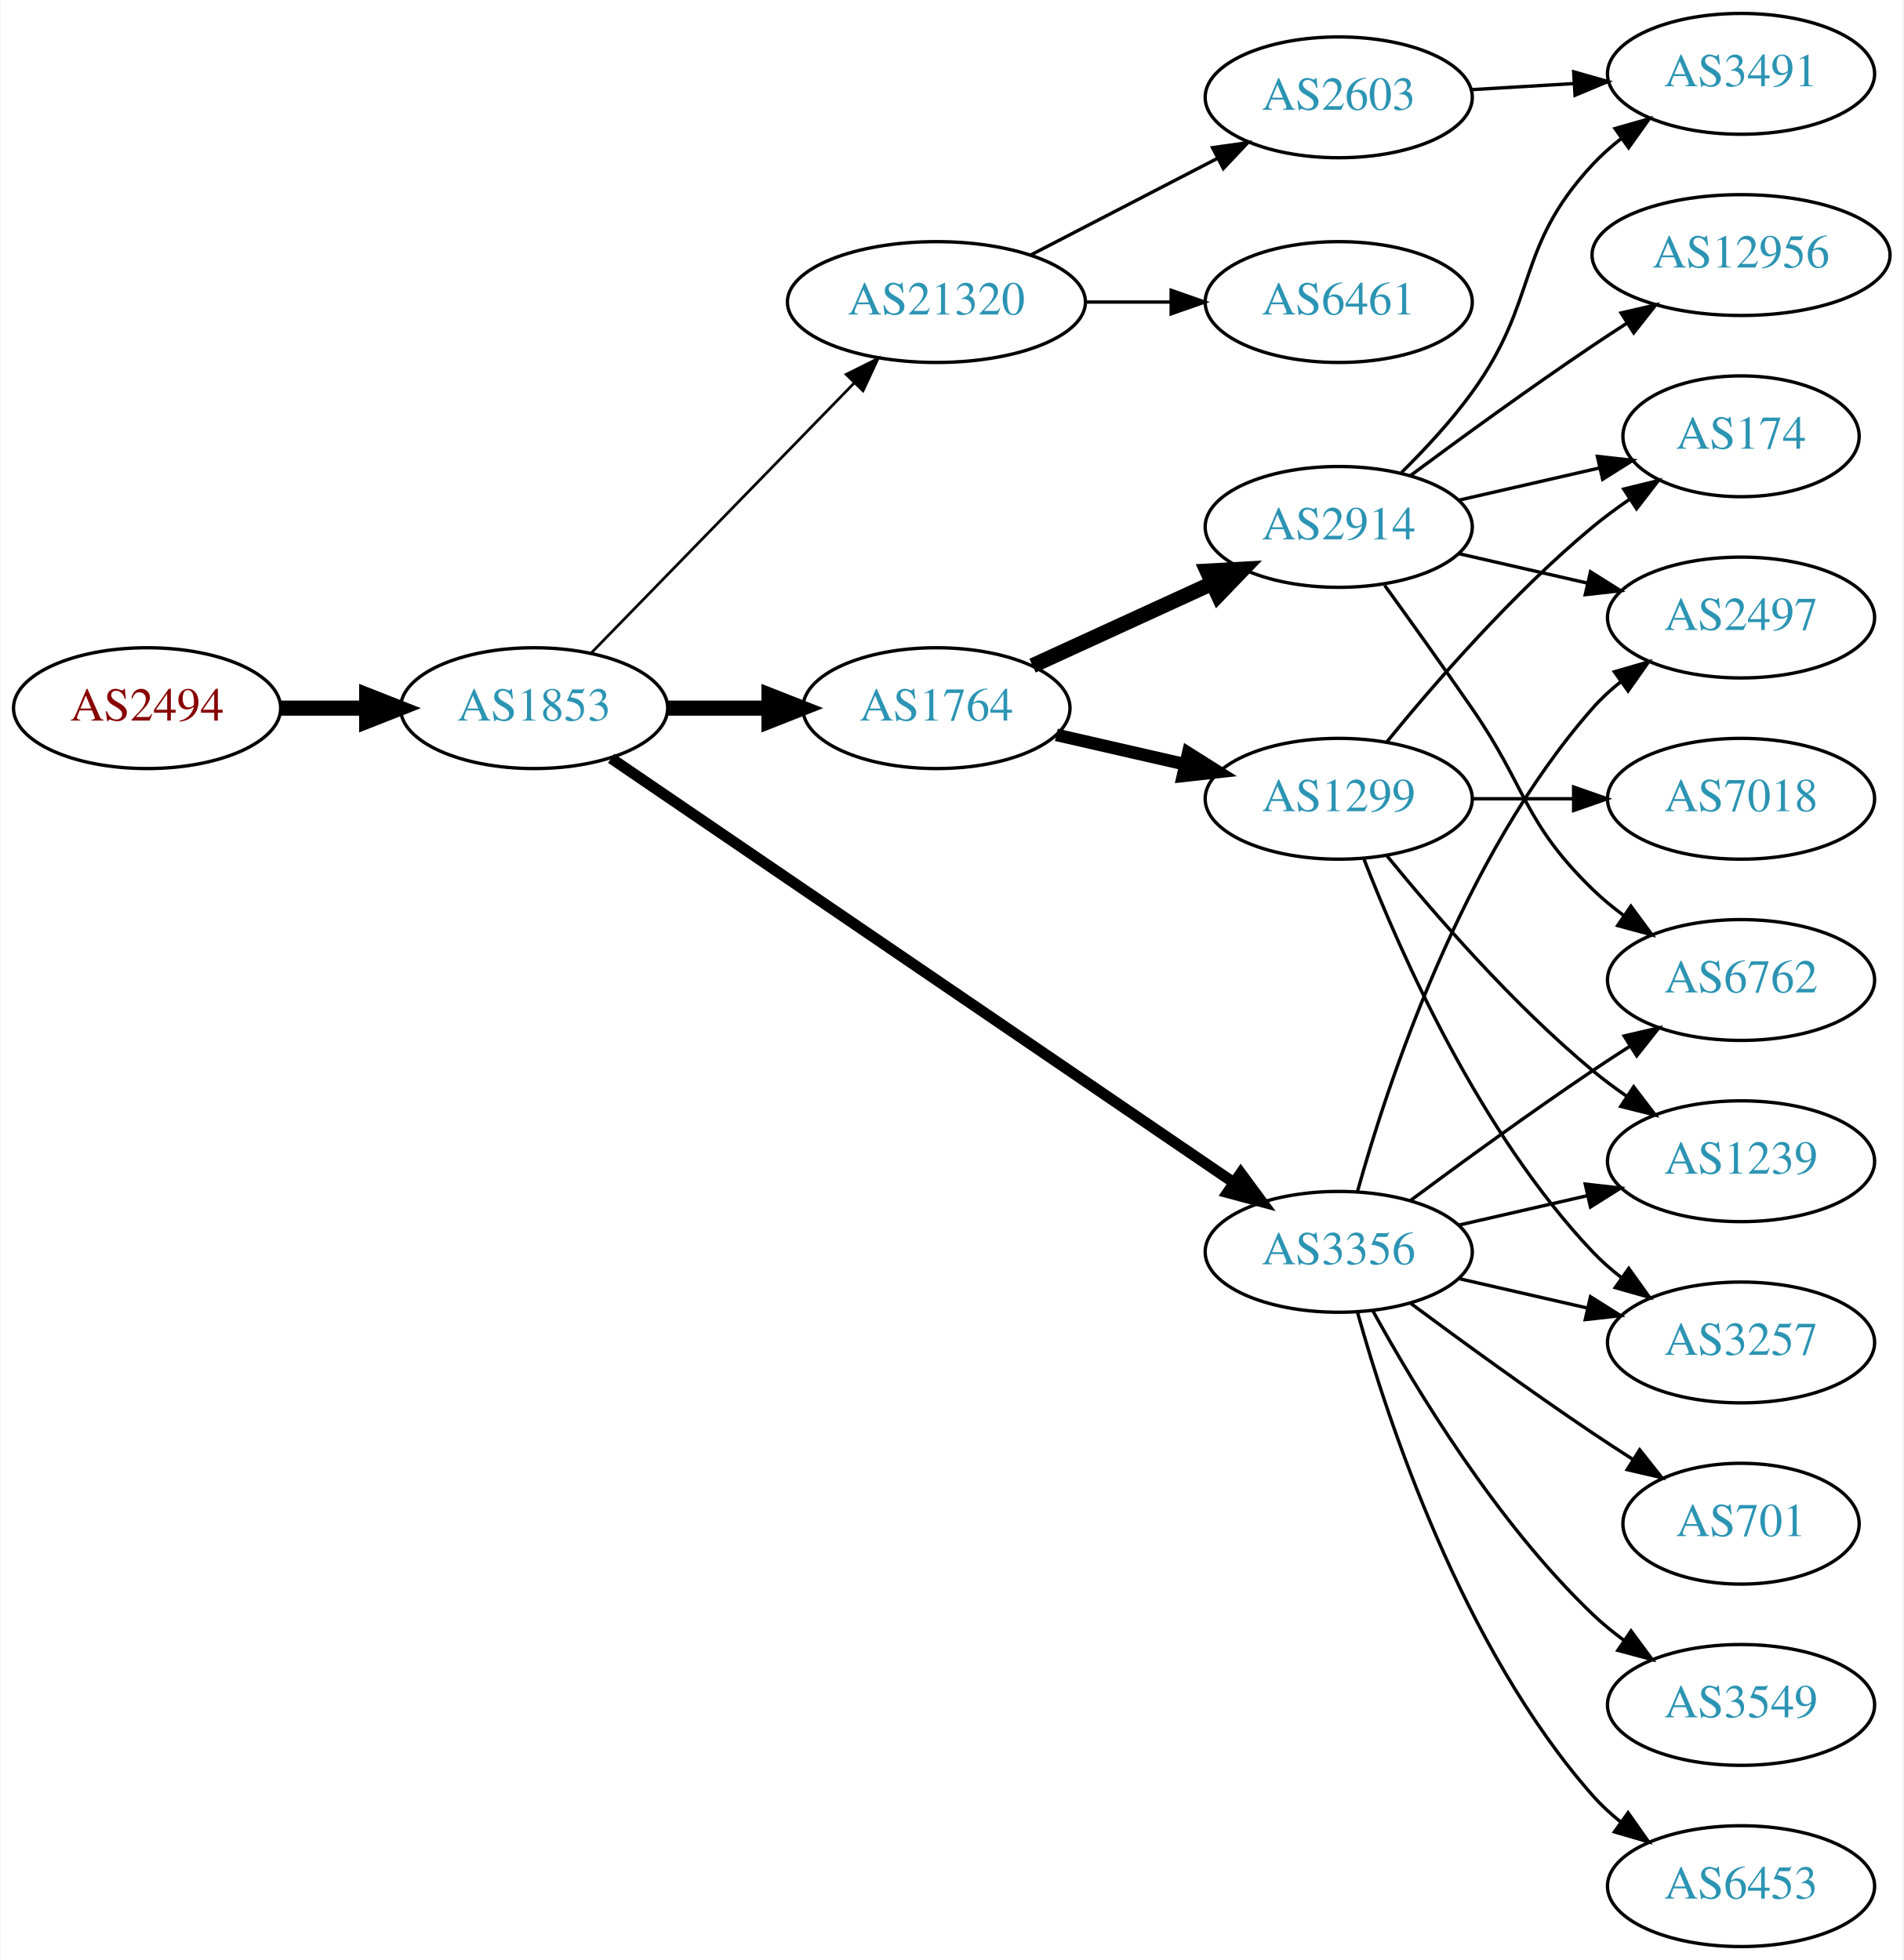
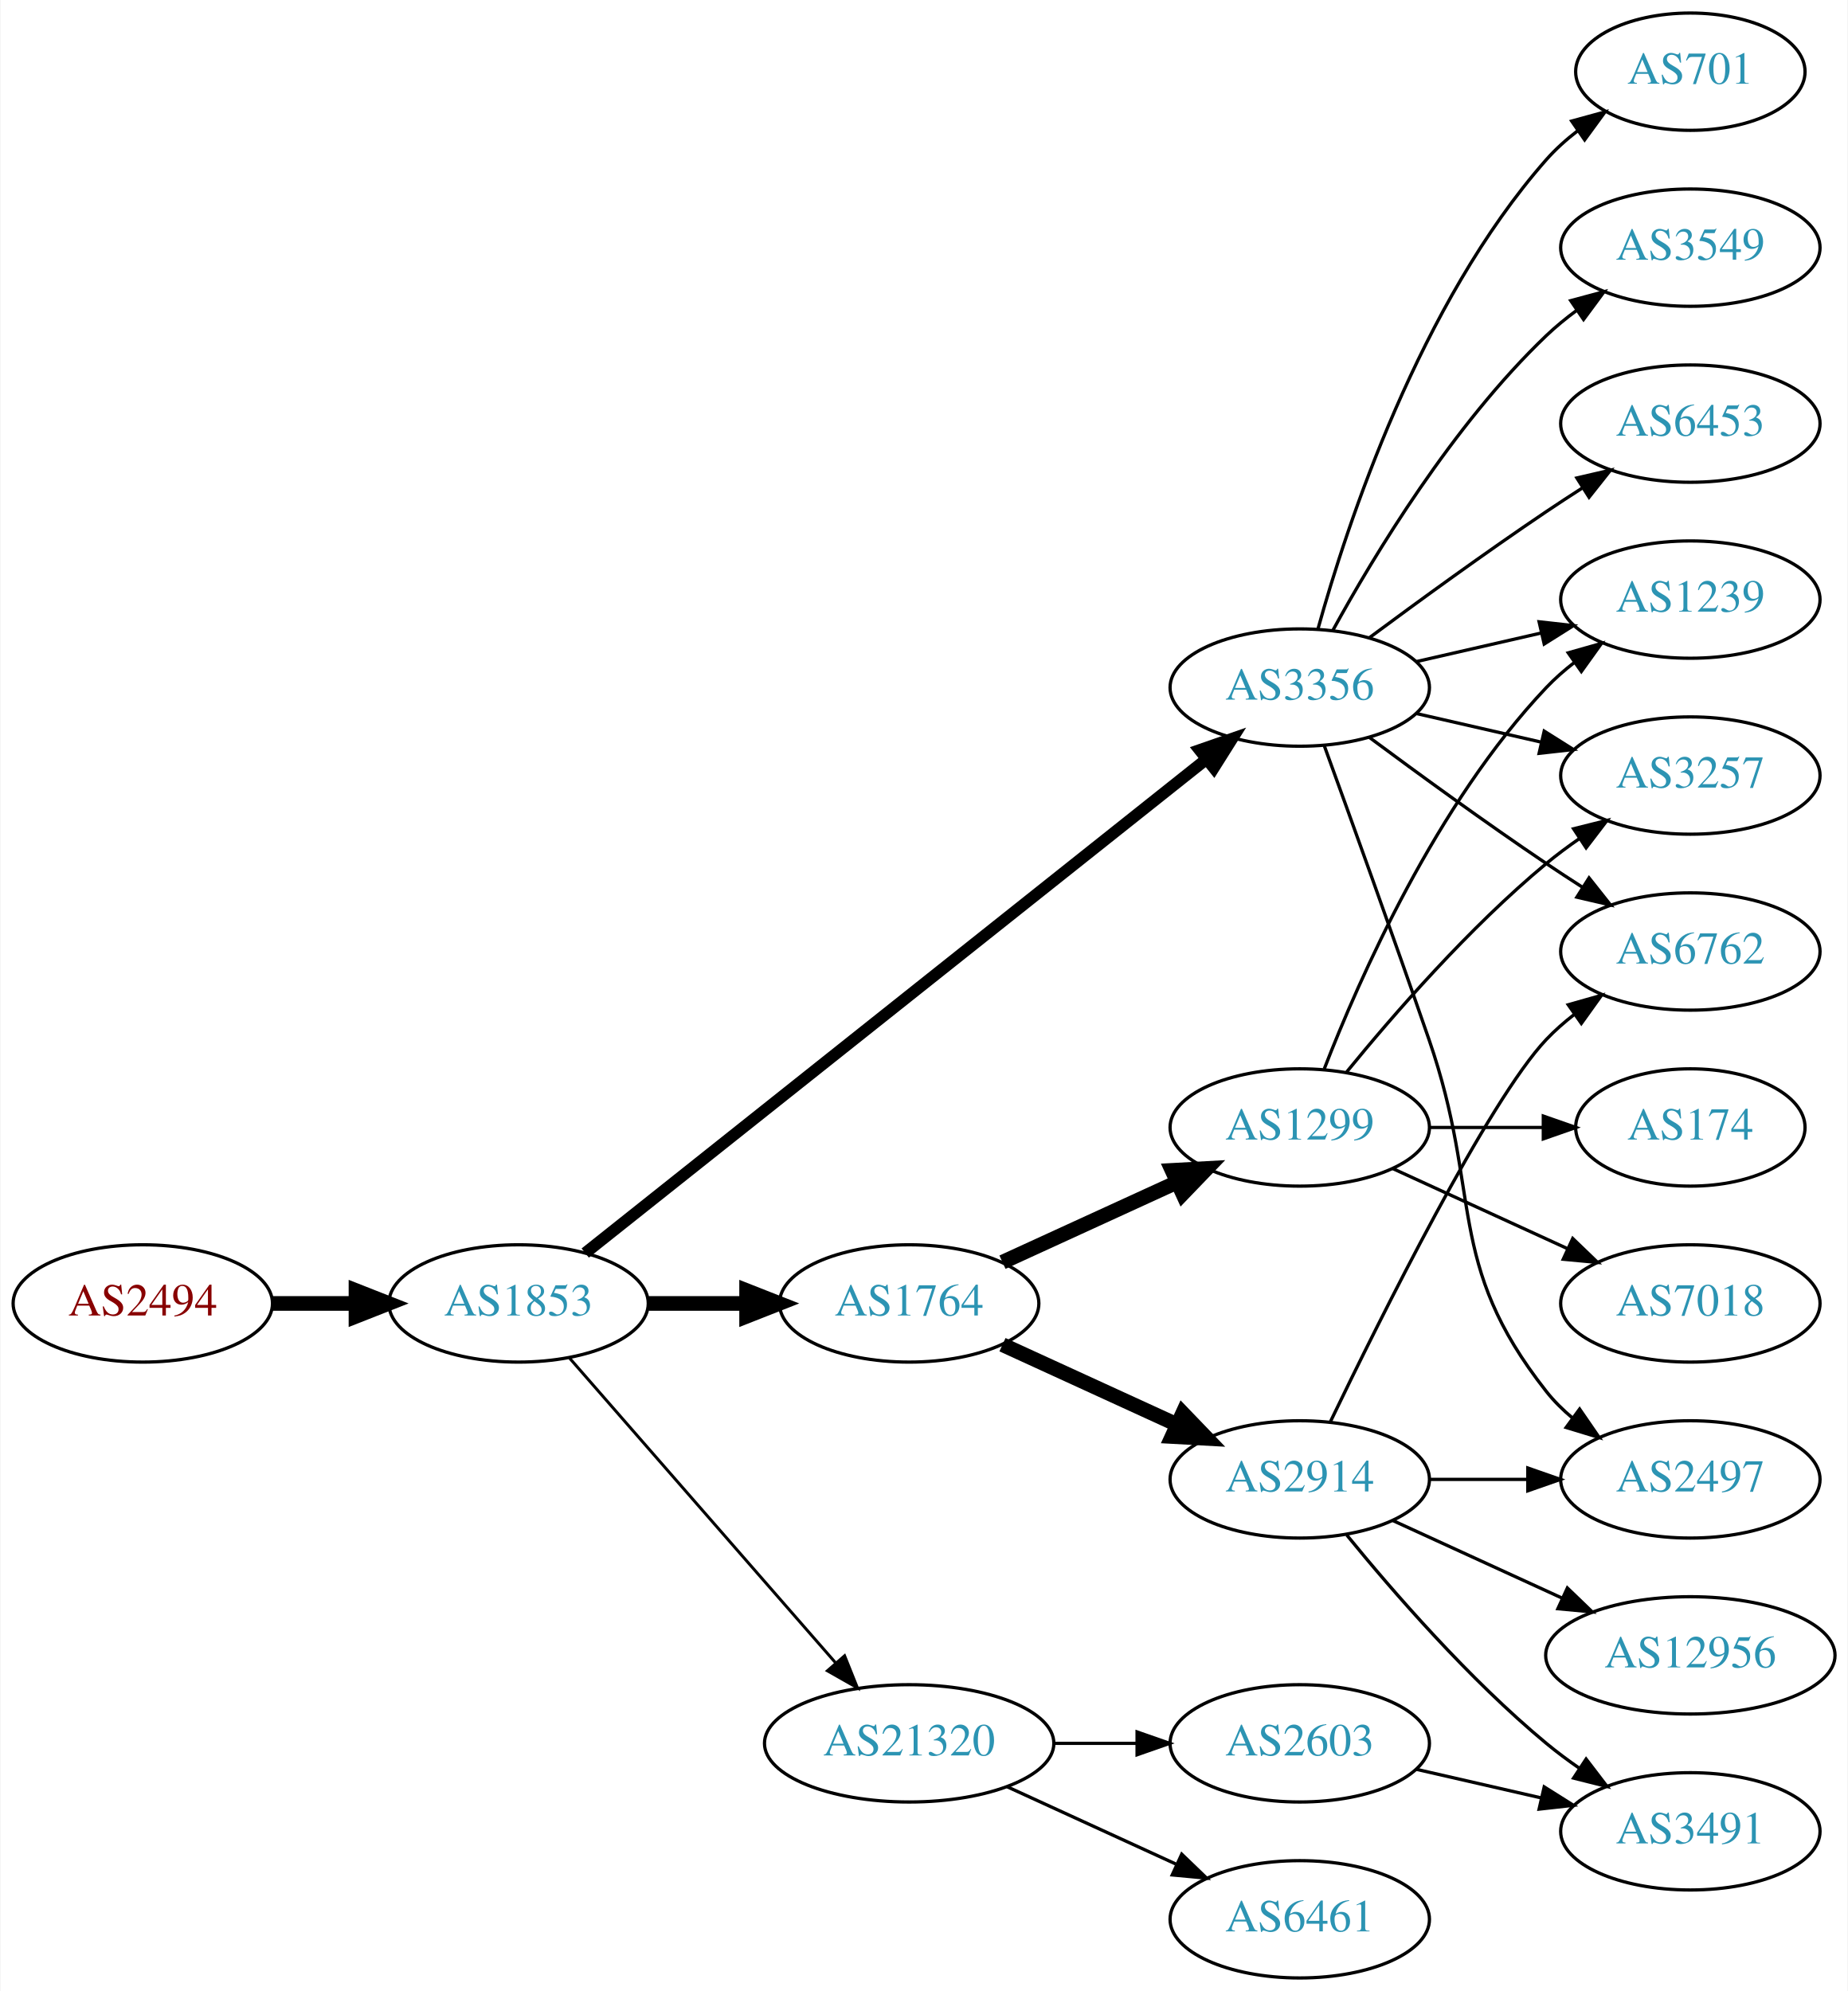
- <svg xmlns="http://www.w3.org/2000/svg" xmlns:xlink="http://www.w3.org/1999/xlink" width="567pt" height="584pt" viewBox="0.00 0.00 566.66 584.00">
-   <g id="graph0" class="graph" transform="scale(1 1) rotate(0) translate(4 580)">
-     <polygon fill="white" stroke="none" points="-4,4 -4,-580 562.663,-580 562.663,4 -4,4" />
+ <svg xmlns="http://www.w3.org/2000/svg" xmlns:xlink="http://www.w3.org/1999/xlink" width="567pt" height="611pt" viewBox="0.00 0.00 566.66 611.00">
+   <g id="graph0" class="graph" transform="scale(1 1) rotate(0) translate(4 607)">
+     <polygon fill="white" stroke="none" points="-4,4 -4,-607 562.663,-607 562.663,4 -4,4" />
    <g id="node1" class="node">
      <g id="a_node1">
        <a xlink:href="/asn/2494" xlink:title="AS2494 ~ MUWNET Autonomous System [AT]">
-           <ellipse fill="#ffffff" stroke="black" cx="39.647" cy="-369" rx="39.794" ry="18" />
-           <text text-anchor="middle" x="39.647" y="-365.3" font-family="Times,serif" font-size="14.00" fill="#880000">AS2494</text>
+           <ellipse fill="#ffffff" stroke="black" cx="39.647" cy="-207" rx="39.794" ry="18" />
+           <text text-anchor="middle" x="39.647" y="-203.3" font-family="Times,serif" font-size="14.00" fill="#880000">AS2494</text>
        </a>
      </g>
    </g>
    <g id="node2" class="node">
      <g id="a_node2">
        <a xlink:href="/asn/1853" xlink:title="AS1853 ~ ACOnet Backbone [AT]">
-           <ellipse fill="#ffffff" stroke="black" cx="154.939" cy="-369" rx="39.794" ry="18" />
-           <text text-anchor="middle" x="154.939" y="-365.3" font-family="Times,serif" font-size="14.00" fill="#2c94b3">AS1853</text>
+           <ellipse fill="#ffffff" stroke="black" cx="154.939" cy="-207" rx="39.794" ry="18" />
+           <text text-anchor="middle" x="154.939" y="-203.3" font-family="Times,serif" font-size="14.00" fill="#2c94b3">AS1853</text>
        </a>
      </g>
    </g>
    <g id="edge1" class="edge">
-       <path fill="none" stroke="black" stroke-width="4.5" d="M79.319,-369C87.522,-369 96.286,-369 104.818,-369" />
-       <polygon fill="black" stroke="black" stroke-width="4.5" points="105.057,-372.938 115.057,-369 105.057,-365.063 105.057,-372.938" />
+       <path fill="none" stroke="black" stroke-width="4.5" d="M79.319,-207C87.522,-207 96.286,-207 104.818,-207" />
+       <polygon fill="black" stroke="black" stroke-width="4.5" points="105.057,-210.938 115.057,-207 105.057,-203.063 105.057,-210.938" />
    </g>
    <g id="node3" class="node">
      <g id="a_node3">
        <a xlink:href="/asn/1764" xlink:title="AS1764 ~ NEXTLAYER-AS [AT]">
-           <ellipse fill="#ffffff" stroke="black" cx="274.782" cy="-369" rx="39.794" ry="18" />
-           <text text-anchor="middle" x="274.782" y="-365.3" font-family="Times,serif" font-size="14.00" fill="#2c94b3">AS1764</text>
+           <ellipse fill="#ffffff" stroke="black" cx="274.782" cy="-207" rx="39.794" ry="18" />
+           <text text-anchor="middle" x="274.782" y="-203.3" font-family="Times,serif" font-size="14.00" fill="#2c94b3">AS1764</text>
        </a>
      </g>
    </g>
    <g id="edge2" class="edge">
-       <path fill="none" stroke="black" stroke-width="4.5" d="M194.852,-369C204.405,-369 214.755,-369 224.718,-369" />
-       <polygon fill="black" stroke="black" stroke-width="4.5" points="224.91,-372.938 234.91,-369 224.91,-365.063 224.91,-372.938" />
+       <path fill="none" stroke="black" stroke-width="4.5" d="M194.852,-207C204.405,-207 214.755,-207 224.718,-207" />
+       <polygon fill="black" stroke="black" stroke-width="4.5" points="224.91,-210.938 234.91,-207 224.91,-203.063 224.91,-210.938" />
    </g>
    <g id="node4" class="node">
      <g id="a_node4">
-         <a xlink:href="/asn/21320" xlink:title="AS21320 ~ GEANT Vereniging [EU]">
-           <ellipse fill="#ffffff" stroke="black" cx="274.782" cy="-490" rx="44.393" ry="18" />
-           <text text-anchor="middle" x="274.782" y="-486.3" font-family="Times,serif" font-size="14.00" fill="#2c94b3">AS21320</text>
+         <a xlink:href="/asn/3356" xlink:title="AS3356 ~ Level 3 Parent, LLC [US]">
+           <ellipse fill="#ffffff" stroke="black" cx="394.625" cy="-396" rx="39.794" ry="18" />
+           <text text-anchor="middle" x="394.625" y="-392.3" font-family="Times,serif" font-size="14.00" fill="#2c94b3">AS3356</text>
        </a>
      </g>
    </g>
    <g id="edge3" class="edge">
-       <path fill="none" stroke="black" stroke-width="0.818" d="M171.832,-385.319C192.014,-406.041 227.003,-441.967 250.275,-465.863" />
-       <polygon fill="black" stroke="black" stroke-width="0.818" points="247.9,-468.442 257.385,-473.164 252.915,-463.558 247.9,-468.442" />
+       <path fill="none" stroke="black" stroke-width="3.6" d="M175.39,-222.467C217.523,-255.969 317.335,-335.337 365.995,-374.03" />
+       <polygon fill="black" stroke="black" stroke-width="3.6" points="363.9,-376.835 373.905,-380.32 368.256,-371.356 363.9,-376.835" />
    </g>
    <g id="node5" class="node">
      <g id="a_node5">
-         <a xlink:href="/asn/3356" xlink:title="AS3356 ~ Level 3 Parent, LLC [US]">
-           <ellipse fill="#ffffff" stroke="black" cx="394.625" cy="-207" rx="39.794" ry="18" />
-           <text text-anchor="middle" x="394.625" y="-203.3" font-family="Times,serif" font-size="14.00" fill="#2c94b3">AS3356</text>
+         <a xlink:href="/asn/21320" xlink:title="AS21320 ~ GEANT Vereniging [EU]">
+           <ellipse fill="#ffffff" stroke="black" cx="274.782" cy="-72" rx="44.393" ry="18" />
+           <text text-anchor="middle" x="274.782" y="-68.3" font-family="Times,serif" font-size="14.00" fill="#2c94b3">AS21320</text>
        </a>
      </g>
    </g>
    <g id="edge4" class="edge">
-       <path fill="none" stroke="black" stroke-width="3.273" d="M177.874,-354.05C220.501,-324.996 314.596,-260.864 363.216,-227.726" />
-       <polygon fill="black" stroke="black" stroke-width="3.273" points="365.451,-230.438 371.743,-221.914 361.508,-224.654 365.451,-230.438" />
+       <path fill="none" stroke="black" stroke-width="0.9" d="M170.626,-190.175C191.179,-166.63 228.654,-123.698 252.331,-96.574" />
+       <polygon fill="black" stroke="black" stroke-width="0.9" points="254.971,-98.872 258.91,-89.037 249.697,-94.269 254.971,-98.872" />
    </g>
    <g id="node6" class="node">
      <g id="a_node6">
        <a xlink:href="/asn/1299" xlink:title="AS1299 ~ Telia Carrier [EU]">
-           <ellipse fill="#ffffff" stroke="black" cx="394.625" cy="-342" rx="39.794" ry="18" />
-           <text text-anchor="middle" x="394.625" y="-338.3" font-family="Times,serif" font-size="14.00" fill="#2c94b3">AS1299</text>
+           <ellipse fill="#ffffff" stroke="black" cx="394.625" cy="-261" rx="39.794" ry="18" />
+           <text text-anchor="middle" x="394.625" y="-257.3" font-family="Times,serif" font-size="14.00" fill="#2c94b3">AS1299</text>
        </a>
      </g>
    </g>
    <g id="edge5" class="edge">
-       <path fill="none" stroke="black" stroke-width="3.75" d="M310.501,-361.045C322.501,-358.296 336.122,-355.175 348.815,-352.267" />
-       <polygon fill="black" stroke="black" stroke-width="3.75" points="349.78,-355.636 358.746,-349.991 348.217,-348.813 349.78,-355.636" />
+       <path fill="none" stroke="black" stroke-width="4.5" d="M303.411,-219.661C319.368,-226.973 339.638,-236.261 356.921,-244.181" />
+       <polygon fill="black" stroke="black" stroke-width="4.5" points="355.438,-247.832 366.169,-248.419 358.718,-240.673 355.438,-247.832" />
    </g>
    <g id="node7" class="node">
      <g id="a_node7">
        <a xlink:href="/asn/2914" xlink:title="AS2914 ~ NTT America, Inc. [US]">
-           <ellipse fill="#ffffff" stroke="black" cx="394.625" cy="-423" rx="39.794" ry="18" />
-           <text text-anchor="middle" x="394.625" y="-419.3" font-family="Times,serif" font-size="14.00" fill="#2c94b3">AS2914</text>
+           <ellipse fill="#ffffff" stroke="black" cx="394.625" cy="-153" rx="39.794" ry="18" />
+           <text text-anchor="middle" x="394.625" y="-149.3" font-family="Times,serif" font-size="14.00" fill="#2c94b3">AS2914</text>
        </a>
      </g>
    </g>
    <g id="edge6" class="edge">
-       <path fill="none" stroke="black" stroke-width="4.5" d="M303.411,-381.661C319.368,-388.973 339.638,-398.261 356.921,-406.181" />
-       <polygon fill="black" stroke="black" stroke-width="4.5" points="355.438,-409.832 366.169,-410.419 358.718,-402.673 355.438,-409.832" />
+       <path fill="none" stroke="black" stroke-width="4.5" d="M303.411,-194.339C319.368,-187.027 339.638,-177.739 356.921,-169.819" />
+       <polygon fill="black" stroke="black" stroke-width="4.5" points="358.718,-173.327 366.169,-165.581 355.438,-166.168 358.718,-173.327" />
+     </g>
+     <g id="node8" class="node">
+       <g id="a_node8">
+         <a xlink:href="/asn/701" xlink:title="AS701 ~ UUNET [US]">
+           <ellipse fill="#ffffff" stroke="black" cx="514.467" cy="-585" rx="35.194" ry="18" />
+           <text text-anchor="middle" x="514.467" y="-581.3" font-family="Times,serif" font-size="14.00" fill="#2c94b3">AS701</text>
+         </a>
+       </g>
+     </g>
+     <g id="edge7" class="edge">
+       <path fill="none" stroke="black" d="M400.197,-413.946C409.103,-445.995 431.387,-513.842 470.271,-558 473.098,-561.211 476.4,-564.172 479.895,-566.864" />
+       <polygon fill="black" stroke="black" points="478.052,-569.845 488.27,-572.645 482.028,-564.084 478.052,-569.845" />
+     </g>
+     <g id="node9" class="node">
+       <g id="a_node9">
+         <a xlink:href="/asn/2497" xlink:title="AS2497 ~ Internet Initiative Japan Inc. [JP]">
+           <ellipse fill="#ffffff" stroke="black" cx="514.467" cy="-153" rx="39.794" ry="18" />
+           <text text-anchor="middle" x="514.467" y="-149.3" font-family="Times,serif" font-size="14.00" fill="#2c94b3">AS2497</text>
+         </a>
+       </g>
+     </g>
+     <g id="edge8" class="edge">
+       <path fill="none" stroke="black" d="M402.173,-378.079C409.958,-356.688 423.28,-319.81 434.271,-288 450.795,-240.178 438.972,-219.754 470.271,-180 472.596,-177.047 475.34,-174.33 478.299,-171.853" />
+       <polygon fill="black" stroke="black" points="480.492,-174.585 486.496,-165.855 476.358,-168.936 480.492,-174.585" />
+     </g>
+     <g id="node10" class="node">
+       <g id="a_node10">
+         <a xlink:href="/asn/3257" xlink:title="AS3257 ~ GTT [DE]">
+           <ellipse fill="#ffffff" stroke="black" cx="514.467" cy="-369" rx="39.794" ry="18" />
+           <text text-anchor="middle" x="514.467" y="-365.3" font-family="Times,serif" font-size="14.00" fill="#2c94b3">AS3257</text>
+         </a>
+       </g>
+     </g>
+     <g id="edge9" class="edge">
+       <path fill="none" stroke="black" d="M430.344,-388.045C442.344,-385.296 455.965,-382.175 468.657,-379.267" />
+       <polygon fill="black" stroke="black" points="469.623,-382.636 478.589,-376.991 468.06,-375.813 469.623,-382.636" />
+     </g>
+     <g id="node11" class="node">
+       <g id="a_node11">
+         <a xlink:href="/asn/3549" xlink:title="AS3549 ~ Level 3 Parent, LLC [US]">
+           <ellipse fill="#ffffff" stroke="black" cx="514.467" cy="-531" rx="39.794" ry="18" />
+           <text text-anchor="middle" x="514.467" y="-527.3" font-family="Times,serif" font-size="14.00" fill="#2c94b3">AS3549</text>
+         </a>
+       </g>
+     </g>
+     <g id="edge10" class="edge">
+       <path fill="none" stroke="black" d="M404.866,-413.713C417.411,-436.561 441.588,-476.611 470.271,-504 473.139,-506.739 476.328,-509.347 479.637,-511.785" />
+       <polygon fill="black" stroke="black" points="477.761,-514.742 487.996,-517.477 481.7,-508.956 477.761,-514.742" />
    </g>
    <g id="node12" class="node">
      <g id="a_node12">
-         <a xlink:href="/asn/2603" xlink:title="AS2603 ~ NORDUnet [NO]">
-           <ellipse fill="#ffffff" stroke="black" cx="394.625" cy="-551" rx="39.794" ry="18" />
-           <text text-anchor="middle" x="394.625" y="-547.3" font-family="Times,serif" font-size="14.00" fill="#2c94b3">AS2603</text>
+         <a xlink:href="/asn/6453" xlink:title="AS6453 ~ TATA COMMUNICATIONS (AMERICA) INC [US]">
+           <ellipse fill="#ffffff" stroke="black" cx="514.467" cy="-477" rx="39.794" ry="18" />
+           <text text-anchor="middle" x="514.467" y="-473.3" font-family="Times,serif" font-size="14.00" fill="#2c94b3">AS6453</text>
        </a>
      </g>
    </g>
    <g id="edge11" class="edge">
-       <path fill="none" stroke="black" d="M302.817,-503.995C319.367,-512.561 340.719,-523.614 358.56,-532.849" />
-       <polygon fill="black" stroke="black" points="357.035,-536.001 367.525,-537.49 360.253,-529.785 357.035,-536.001" />
+       <path fill="none" stroke="black" d="M415.955,-411.277C430.817,-422.304 451.562,-437.407 470.271,-450 473.82,-452.389 477.57,-454.839 481.319,-457.242" />
+       <polygon fill="black" stroke="black" points="479.645,-460.325 489.967,-462.712 483.387,-454.409 479.645,-460.325" />
    </g>
    <g id="node13" class="node">
      <g id="a_node13">
+         <a xlink:href="/asn/6762" xlink:title="AS6762 ~ TELECOM ITALIA SPARKLE S.p.A. [IT]">
+           <ellipse fill="#ffffff" stroke="black" cx="514.467" cy="-315" rx="39.794" ry="18" />
+           <text text-anchor="middle" x="514.467" y="-311.3" font-family="Times,serif" font-size="14.00" fill="#2c94b3">AS6762</text>
+         </a>
+       </g>
+     </g>
+     <g id="edge12" class="edge">
+       <path fill="none" stroke="black" d="M415.955,-380.723C430.817,-369.696 451.562,-354.593 470.271,-342 473.82,-339.611 477.57,-337.161 481.319,-334.758" />
+       <polygon fill="black" stroke="black" points="483.387,-337.591 489.967,-329.288 479.645,-331.675 483.387,-337.591" />
+     </g>
+     <g id="node14" class="node">
+       <g id="a_node14">
+         <a xlink:href="/asn/1239" xlink:title="AS1239 ~ Sprint [US]">
+           <ellipse fill="#ffffff" stroke="black" cx="514.467" cy="-423" rx="39.794" ry="18" />
+           <text text-anchor="middle" x="514.467" y="-419.3" font-family="Times,serif" font-size="14.00" fill="#2c94b3">AS1239</text>
+         </a>
+       </g>
+     </g>
+     <g id="edge13" class="edge">
+       <path fill="none" stroke="black" d="M430.344,-403.955C442.344,-406.704 455.965,-409.825 468.657,-412.733" />
+       <polygon fill="black" stroke="black" points="468.06,-416.187 478.589,-415.009 469.623,-409.364 468.06,-416.187" />
+     </g>
+     <g id="node17" class="node">
+       <g id="a_node17">
+         <a xlink:href="/asn/2603" xlink:title="AS2603 ~ NORDUnet [NO]">
+           <ellipse fill="#ffffff" stroke="black" cx="394.625" cy="-72" rx="39.794" ry="18" />
+           <text text-anchor="middle" x="394.625" y="-68.3" font-family="Times,serif" font-size="14.00" fill="#2c94b3">AS2603</text>
+         </a>
+       </g>
+     </g>
+     <g id="edge18" class="edge">
+       <path fill="none" stroke="black" d="M318.993,-72C327.306,-72 336.068,-72 344.551,-72" />
+       <polygon fill="black" stroke="black" points="344.709,-75.5 354.709,-72 344.709,-68.5 344.709,-75.5" />
+     </g>
+     <g id="node18" class="node">
+       <g id="a_node18">
        <a xlink:href="/asn/6461" xlink:title="AS6461 ~ Zayo Bandwidth [US]">
-           <ellipse fill="#ffffff" stroke="black" cx="394.625" cy="-490" rx="39.794" ry="18" />
-           <text text-anchor="middle" x="394.625" y="-486.3" font-family="Times,serif" font-size="14.00" fill="#2c94b3">AS6461</text>
-         </a>
-       </g>
-     </g>
-     <g id="edge12" class="edge">
-       <path fill="none" stroke="black" d="M318.993,-490C327.306,-490 336.068,-490 344.551,-490" />
-       <polygon fill="black" stroke="black" points="344.709,-493.5 354.709,-490 344.709,-486.5 344.709,-493.5" />
-     </g>
-     <g id="node10" class="node">
-       <g id="a_node10">
-         <a xlink:href="/asn/1239" xlink:title="AS1239 ~ Sprint [US]">
-           <ellipse fill="#ffffff" stroke="black" cx="514.467" cy="-234" rx="39.794" ry="18" />
-           <text text-anchor="middle" x="514.467" y="-230.3" font-family="Times,serif" font-size="14.00" fill="#2c94b3">AS1239</text>
-         </a>
-       </g>
+           <ellipse fill="#ffffff" stroke="black" cx="394.625" cy="-18" rx="39.794" ry="18" />
+           <text text-anchor="middle" x="394.625" y="-14.3" font-family="Times,serif" font-size="14.00" fill="#2c94b3">AS6461</text>
+         </a>
+       </g>
+     </g>
+     <g id="edge19" class="edge">
+       <path fill="none" stroke="black" d="M304.912,-58.652C320.523,-51.498 339.92,-42.609 356.593,-34.969" />
+       <polygon fill="black" stroke="black" points="358.412,-37.986 366.045,-30.638 355.496,-31.622 358.412,-37.986" />
+     </g>
+     <g id="edge14" class="edge">
+       <path fill="none" stroke="black" d="M409.044,-278.065C423.158,-295.375 446.573,-322.345 470.271,-342 473.487,-344.668 476.988,-347.27 480.558,-349.741" />
+       <polygon fill="black" stroke="black" points="478.636,-352.666 488.915,-355.236 482.482,-346.817 478.636,-352.666" />
    </g>
    <g id="edge15" class="edge">
-       <path fill="none" stroke="black" d="M430.344,-214.955C442.344,-217.704 455.965,-220.825 468.657,-223.733" />
-       <polygon fill="black" stroke="black" points="468.06,-227.187 478.589,-226.009 469.623,-220.364 468.06,-227.187" />
-     </g>
-     <g id="node11" class="node">
-       <g id="a_node11">
-         <a xlink:href="/asn/3257" xlink:title="AS3257 ~ GTT [DE]">
-           <ellipse fill="#ffffff" stroke="black" cx="514.467" cy="-180" rx="39.794" ry="18" />
-           <text text-anchor="middle" x="514.467" y="-176.3" font-family="Times,serif" font-size="14.00" fill="#2c94b3">AS3257</text>
-         </a>
-       </g>
-     </g>
-     <g id="edge19" class="edge">
-       <path fill="none" stroke="black" d="M430.344,-199.045C442.344,-196.296 455.965,-193.175 468.657,-190.267" />
-       <polygon fill="black" stroke="black" points="469.623,-193.636 478.589,-187.991 468.06,-186.813 469.623,-193.636" />
+       <path fill="none" stroke="black" d="M402.148,-278.994C412.898,-306.728 436.555,-360.429 470.271,-396 472.857,-398.728 475.774,-401.294 478.843,-403.677" />
+       <polygon fill="black" stroke="black" points="476.997,-406.658 487.191,-409.543 481.021,-400.93 476.997,-406.658" />
    </g>
    <g id="node15" class="node">
      <g id="a_node15">
-         <a xlink:href="/asn/701" xlink:title="AS701 ~ UUNET [US]">
-           <ellipse fill="#ffffff" stroke="black" cx="514.467" cy="-126" rx="35.194" ry="18" />
-           <text text-anchor="middle" x="514.467" y="-122.3" font-family="Times,serif" font-size="14.00" fill="#2c94b3">AS701</text>
-         </a>
-       </g>
-     </g>
-     <g id="edge14" class="edge">
-       <path fill="none" stroke="black" d="M415.955,-191.723C430.817,-180.696 451.562,-165.593 470.271,-153 474.088,-150.431 478.138,-147.79 482.169,-145.214" />
-       <polygon fill="black" stroke="black" points="484.273,-148.025 490.863,-139.729 480.538,-142.105 484.273,-148.025" />
+         <a xlink:href="/asn/7018" xlink:title="AS7018 ~ AT&amp;T Services, Inc. [US]">
+           <ellipse fill="#ffffff" stroke="black" cx="514.467" cy="-207" rx="39.794" ry="18" />
+           <text text-anchor="middle" x="514.467" y="-203.3" font-family="Times,serif" font-size="14.00" fill="#2c94b3">AS7018</text>
+         </a>
+       </g>
+     </g>
+     <g id="edge16" class="edge">
+       <path fill="none" stroke="black" d="M423.253,-248.339C439.21,-241.027 459.481,-231.739 476.764,-223.819" />
+       <polygon fill="black" stroke="black" points="478.378,-226.929 486.011,-219.581 475.462,-220.565 478.378,-226.929" />
    </g>
    <g id="node16" class="node">
      <g id="a_node16">
-         <a xlink:href="/asn/3549" xlink:title="AS3549 ~ Level 3 Parent, LLC [US]">
-           <ellipse fill="#ffffff" stroke="black" cx="514.467" cy="-72" rx="39.794" ry="18" />
-           <text text-anchor="middle" x="514.467" y="-68.3" font-family="Times,serif" font-size="14.00" fill="#2c94b3">AS3549</text>
-         </a>
-       </g>
-     </g>
-     <g id="edge16" class="edge">
-       <path fill="none" stroke="black" d="M404.866,-189.287C417.411,-166.439 441.588,-126.389 470.271,-99 473.139,-96.261 476.328,-93.653 479.637,-91.215" />
-       <polygon fill="black" stroke="black" points="481.7,-94.044 487.996,-85.523 477.761,-88.258 481.7,-94.044" />
-     </g>
-     <g id="node17" class="node">
-       <g id="a_node17">
-         <a xlink:href="/asn/6453" xlink:title="AS6453 ~ TATA COMMUNICATIONS (AMERICA) INC [US]">
-           <ellipse fill="#ffffff" stroke="black" cx="514.467" cy="-18" rx="39.794" ry="18" />
-           <text text-anchor="middle" x="514.467" y="-14.3" font-family="Times,serif" font-size="14.00" fill="#2c94b3">AS6453</text>
+         <a xlink:href="/asn/174" xlink:title="AS174 ~ Cogent Communications [US]">
+           <ellipse fill="#ffffff" stroke="black" cx="514.467" cy="-261" rx="35.194" ry="18" />
+           <text text-anchor="middle" x="514.467" y="-257.3" font-family="Times,serif" font-size="14.00" fill="#2c94b3">AS174</text>
        </a>
      </g>
    </g>
    <g id="edge17" class="edge">
-       <path fill="none" stroke="black" d="M400.197,-189.054C409.103,-157.005 431.387,-89.158 470.271,-45 472.755,-42.179 475.605,-39.551 478.63,-37.129" />
-       <polygon fill="black" stroke="black" points="480.816,-39.869 486.92,-31.209 476.748,-34.172 480.816,-39.869" />
-     </g>
-     <g id="node18" class="node">
-       <g id="a_node18">
-         <a xlink:href="/asn/6762" xlink:title="AS6762 ~ TELECOM ITALIA SPARKLE S.p.A. [IT]">
-           <ellipse fill="#ffffff" stroke="black" cx="514.467" cy="-288" rx="39.794" ry="18" />
-           <text text-anchor="middle" x="514.467" y="-284.3" font-family="Times,serif" font-size="14.00" fill="#2c94b3">AS6762</text>
-         </a>
-       </g>
-     </g>
-     <g id="edge18" class="edge">
-       <path fill="none" stroke="black" d="M415.955,-222.277C430.817,-233.304 451.562,-248.407 470.271,-261 473.82,-263.389 477.57,-265.839 481.319,-268.242" />
-       <polygon fill="black" stroke="black" points="479.645,-271.325 489.967,-273.712 483.387,-265.409 479.645,-271.325" />
+       <path fill="none" stroke="black" d="M434.537,-261C445.624,-261 457.783,-261 469.166,-261" />
+       <polygon fill="black" stroke="black" points="469.348,-264.5 479.348,-261 469.348,-257.5 469.348,-264.5" />
+     </g>
+     <g id="edge21" class="edge">
+       <path fill="none" stroke="black" d="M434.537,-153C444.091,-153 454.44,-153 464.403,-153" />
+       <polygon fill="black" stroke="black" points="464.595,-156.5 474.595,-153 464.595,-149.5 464.595,-156.5" />
+     </g>
+     <g id="edge22" class="edge">
+       <path fill="none" stroke="black" d="M403.972,-170.595C419.439,-202.732 452.584,-269.34 470.271,-288 472.857,-290.728 475.774,-293.294 478.843,-295.677" />
+       <polygon fill="black" stroke="black" points="476.997,-298.658 487.191,-301.543 481.021,-292.93 476.997,-298.658" />
    </g>
    <g id="node19" class="node">
      <g id="a_node19">
-         <a xlink:href="/asn/2497" xlink:title="AS2497 ~ Internet Initiative Japan Inc. [JP]">
-           <ellipse fill="#ffffff" stroke="black" cx="514.467" cy="-396" rx="39.794" ry="18" />
-           <text text-anchor="middle" x="514.467" y="-392.3" font-family="Times,serif" font-size="14.00" fill="#2c94b3">AS2497</text>
-         </a>
-       </g>
-     </g>
-     <g id="edge20" class="edge">
-       <path fill="none" stroke="black" d="M400.197,-224.946C409.103,-256.995 431.387,-324.842 470.271,-369 472.755,-371.821 475.605,-374.449 478.63,-376.871" />
-       <polygon fill="black" stroke="black" points="476.748,-379.828 486.92,-382.791 480.816,-374.131 476.748,-379.828" />
-     </g>
-     <g id="node8" class="node">
-       <g id="a_node8">
-         <a xlink:href="/asn/174" xlink:title="AS174 ~ Cogent Communications [US]">
-           <ellipse fill="#ffffff" stroke="black" cx="514.467" cy="-450" rx="35.194" ry="18" />
-           <text text-anchor="middle" x="514.467" y="-446.3" font-family="Times,serif" font-size="14.00" fill="#2c94b3">AS174</text>
-         </a>
-       </g>
-     </g>
-     <g id="edge7" class="edge">
-       <path fill="none" stroke="black" d="M409.044,-359.065C423.158,-376.375 446.573,-403.345 470.271,-423 473.734,-425.872 477.527,-428.669 481.381,-431.308" />
-       <polygon fill="black" stroke="black" points="479.524,-434.275 489.814,-436.797 483.343,-428.408 479.524,-434.275" />
-     </g>
-     <g id="node9" class="node">
-       <g id="a_node9">
-         <a xlink:href="/asn/7018" xlink:title="AS7018 ~ AT&amp;T Services, Inc. [US]">
-           <ellipse fill="#ffffff" stroke="black" cx="514.467" cy="-342" rx="39.794" ry="18" />
-           <text text-anchor="middle" x="514.467" y="-338.3" font-family="Times,serif" font-size="14.00" fill="#2c94b3">AS7018</text>
-         </a>
-       </g>
-     </g>
-     <g id="edge8" class="edge">
-       <path fill="none" stroke="black" d="M434.537,-342C444.091,-342 454.44,-342 464.403,-342" />
-       <polygon fill="black" stroke="black" points="464.595,-345.5 474.595,-342 464.595,-338.5 464.595,-345.5" />
-     </g>
-     <g id="edge9" class="edge">
-       <path fill="none" stroke="black" d="M409.044,-324.935C423.158,-307.625 446.573,-280.655 470.271,-261 473.487,-258.332 476.988,-255.73 480.558,-253.259" />
-       <polygon fill="black" stroke="black" points="482.482,-256.183 488.915,-247.764 478.636,-250.334 482.482,-256.183" />
-     </g>
-     <g id="edge10" class="edge">
-       <path fill="none" stroke="black" d="M402.148,-324.006C412.898,-296.272 436.555,-242.571 470.271,-207 472.857,-204.272 475.774,-201.706 478.843,-199.323" />
-       <polygon fill="black" stroke="black" points="481.021,-202.07 487.191,-193.457 476.997,-196.342 481.021,-202.07" />
+         <a xlink:href="/asn/3491" xlink:title="AS3491 ~ PCCW Global, Inc. [US]">
+           <ellipse fill="#ffffff" stroke="black" cx="514.467" cy="-45" rx="39.794" ry="18" />
+           <text text-anchor="middle" x="514.467" y="-41.3" font-family="Times,serif" font-size="14.00" fill="#2c94b3">AS3491</text>
+         </a>
+       </g>
    </g>
    <g id="edge24" class="edge">
-       <path fill="none" stroke="black" d="M430.344,-430.955C443.436,-433.955 458.459,-437.396 472.099,-440.522" />
-       <polygon fill="black" stroke="black" points="471.677,-444.016 482.207,-442.838 473.241,-437.193 471.677,-444.016" />
-     </g>
-     <g id="node14" class="node">
-       <g id="a_node14">
-         <a xlink:href="/asn/3491" xlink:title="AS3491 ~ PCCW Global, Inc. [US]">
-           <ellipse fill="#ffffff" stroke="black" cx="514.467" cy="-558" rx="39.794" ry="18" />
-           <text text-anchor="middle" x="514.467" y="-554.3" font-family="Times,serif" font-size="14.00" fill="#2c94b3">AS3491</text>
-         </a>
-       </g>
-     </g>
-     <g id="edge23" class="edge">
-       <path fill="none" stroke="black" d="M413.3,-439.185C420.313,-446.12 428.148,-454.558 434.271,-463 454.35,-490.681 446.973,-505.968 470.271,-531 472.832,-533.751 475.733,-536.333 478.791,-538.726" />
-       <polygon fill="black" stroke="black" points="476.936,-541.701 487.125,-544.606 480.971,-535.981 476.936,-541.701" />
-     </g>
-     <g id="edge22" class="edge">
-       <path fill="none" stroke="black" d="M408.304,-405.594C415.919,-395.063 425.752,-381.33 434.271,-369 450.667,-345.269 449.578,-335.094 470.271,-315 473.116,-312.237 476.29,-309.614 479.59,-307.166" />
-       <polygon fill="black" stroke="black" points="481.656,-309.994 487.938,-301.462 477.707,-304.214 481.656,-309.994" />
-     </g>
-     <g id="edge21" class="edge">
-       <path fill="none" stroke="black" d="M430.344,-415.045C442.344,-412.296 455.965,-409.175 468.657,-406.267" />
-       <polygon fill="black" stroke="black" points="469.623,-409.636 478.589,-403.991 468.06,-402.813 469.623,-409.636" />
+       <path fill="none" stroke="black" d="M409.044,-135.935C423.158,-118.625 446.573,-91.655 470.271,-72 473.487,-69.332 476.988,-66.73 480.558,-64.259" />
+       <polygon fill="black" stroke="black" points="482.482,-67.183 488.915,-58.764 478.636,-61.334 482.482,-67.183" />
    </g>
    <g id="node20" class="node">
      <g id="a_node20">
        <a xlink:href="/asn/12956" xlink:title="AS12956 ~ TELXIUS [ES]">
-           <ellipse fill="#ffffff" stroke="black" cx="514.467" cy="-504" rx="44.393" ry="18" />
-           <text text-anchor="middle" x="514.467" y="-500.3" font-family="Times,serif" font-size="14.00" fill="#2c94b3">AS12956</text>
-         </a>
-       </g>
-     </g>
-     <g id="edge25" class="edge">
-       <path fill="none" stroke="black" d="M415.955,-438.277C430.817,-449.304 451.562,-464.407 470.271,-477 473.561,-479.215 477.024,-481.482 480.498,-483.715" />
-       <polygon fill="black" stroke="black" points="478.746,-486.748 489.065,-489.148 482.495,-480.837 478.746,-486.748" />
-     </g>
-     <g id="edge13" class="edge">
-       <path fill="none" stroke="black" d="M434.211,-553.292C443.977,-553.872 454.594,-554.503 464.788,-555.108" />
-       <polygon fill="black" stroke="black" points="464.604,-558.604 474.794,-555.703 465.02,-551.616 464.604,-558.604" />
+           <ellipse fill="#ffffff" stroke="black" cx="514.467" cy="-99" rx="44.393" ry="18" />
+           <text text-anchor="middle" x="514.467" y="-95.3" font-family="Times,serif" font-size="14.00" fill="#2c94b3">AS12956</text>
+         </a>
+       </g>
+     </g>
+     <g id="edge23" class="edge">
+       <path fill="none" stroke="black" d="M423.253,-140.339C438.751,-133.238 458.318,-124.272 475.264,-116.506" />
+       <polygon fill="black" stroke="black" points="476.734,-119.683 484.367,-112.335 473.818,-113.319 476.734,-119.683" />
+     </g>
+     <g id="edge20" class="edge">
+       <path fill="none" stroke="black" d="M430.344,-64.045C442.344,-61.296 455.965,-58.175 468.657,-55.267" />
+       <polygon fill="black" stroke="black" points="469.623,-58.636 478.589,-52.991 468.06,-51.813 469.623,-58.636" />
    </g>
  </g>
</svg>
